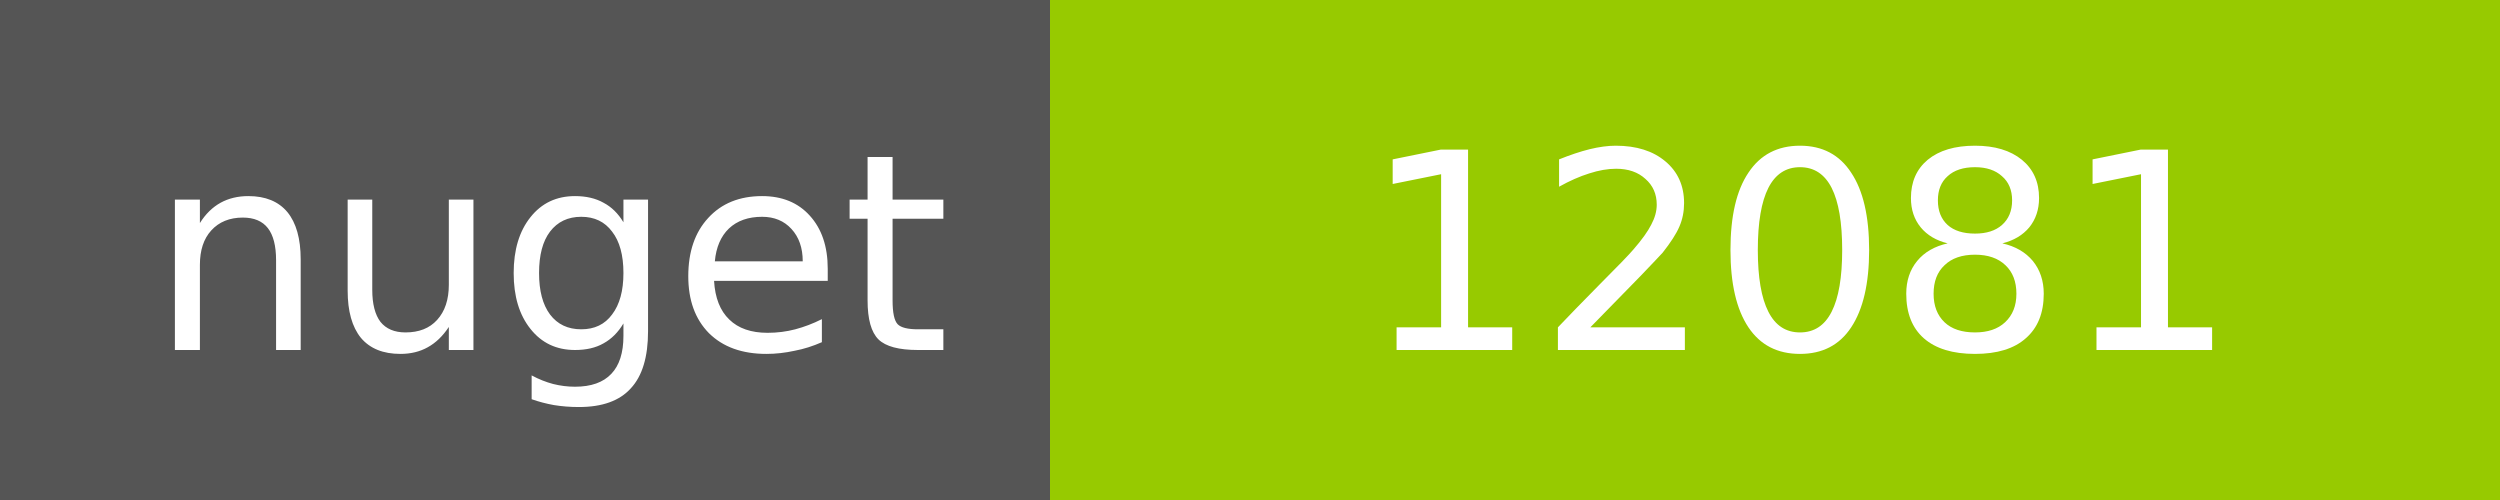
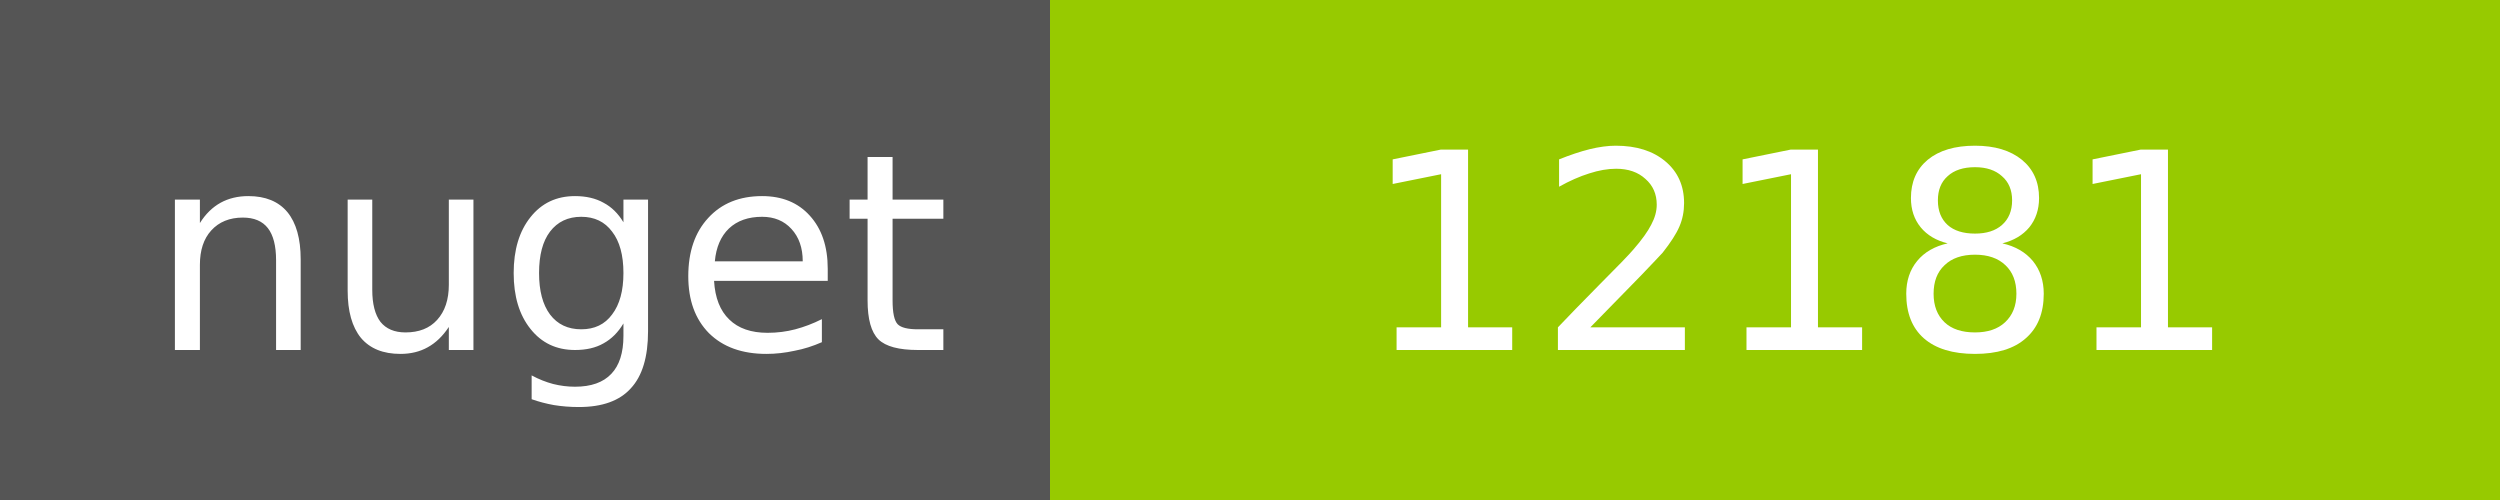
<svg xmlns="http://www.w3.org/2000/svg" width="100" height="20">
  <g shape-rendering="crispEdges">
    <path fill="#555" d="M0 0h42v20H0z" />
    <path fill="#97CA00" d="M42 0h58v20H42z" />
  </g>
  <g fill="#fff" text-anchor="middle" font-family="DejaVu Sans,Verdana,Geneva,sans-serif" font-size="11">
    <text x="22" y="14">nuget</text>
-     <text x="72" y="14">12081</text>
+     <text x="72" y="14">12181</text>
  </g>
</svg>
